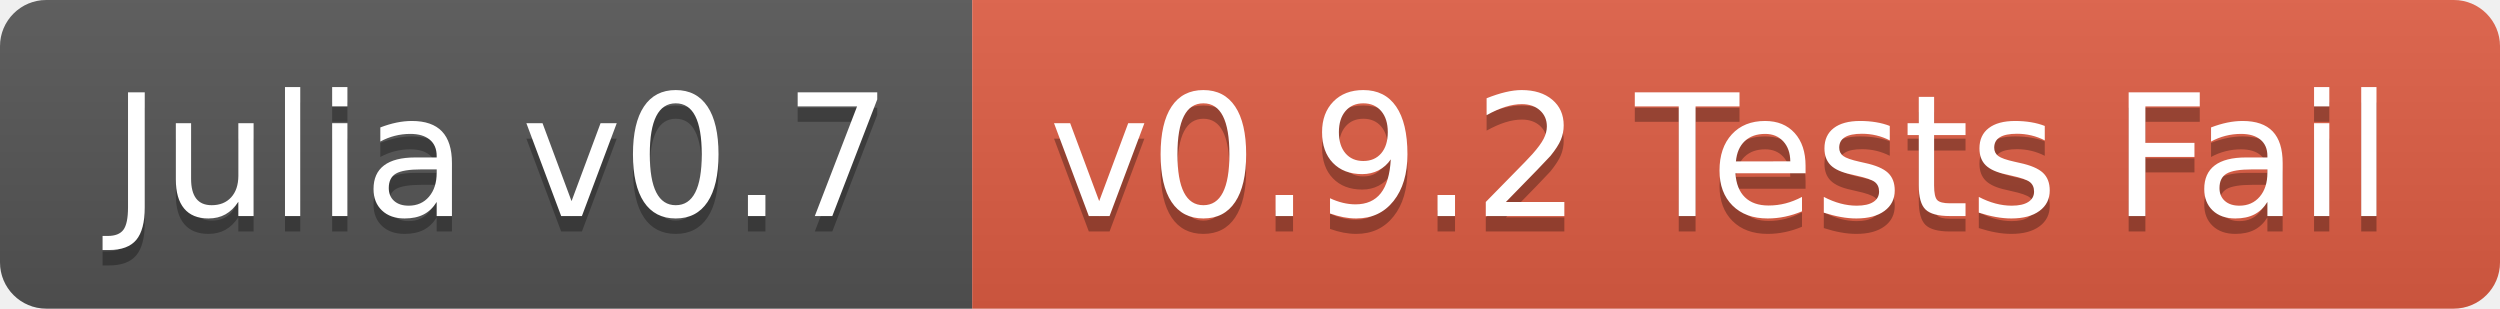
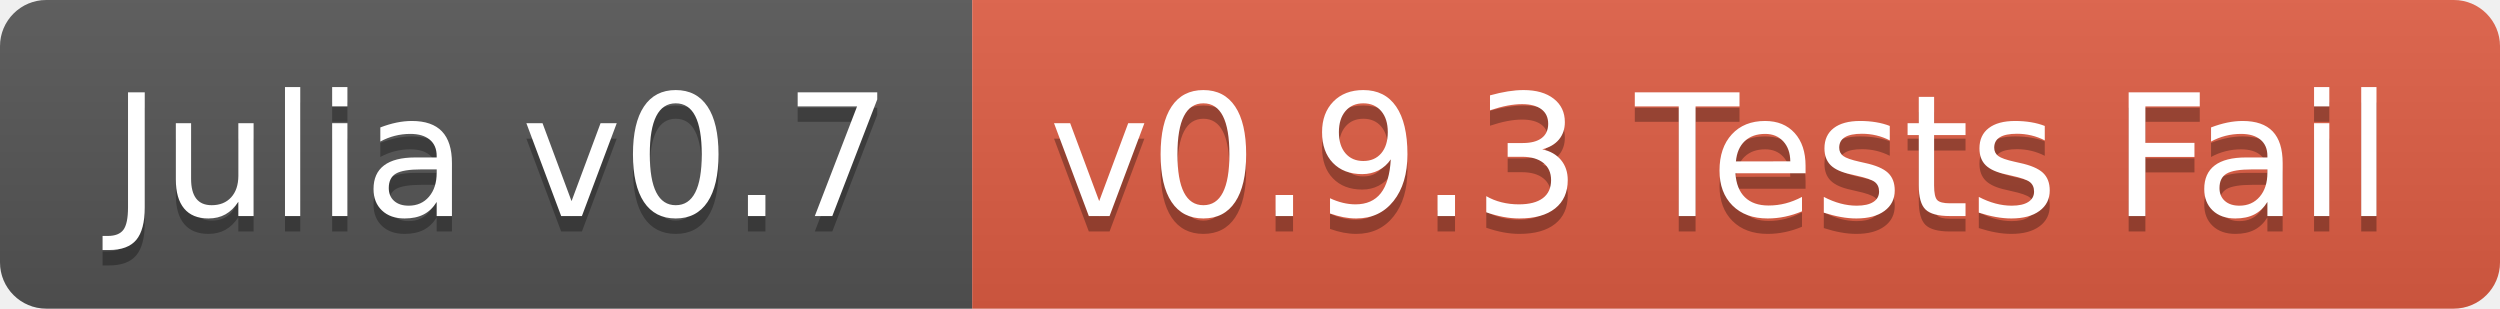
<svg xmlns="http://www.w3.org/2000/svg" width="162" height="20">
  <linearGradient id="b" x2="0" y2="100%">
    <stop offset="0" stop-color="#bbb" stop-opacity=".1" />
    <stop offset="1" stop-opacity=".1" />
  </linearGradient>
  <clipPath id="a">
    <rect width="162" height="20" rx="3" fill="#fff" />
  </clipPath>
  <g clip-path="url(#a)">
    <path fill="#555" d="M0 0h63v20H0z" />
    <path fill="#e05d44" d="M63 0h99v20H63z" />
    <path fill="url(#b)" d="M0 0h162v20H0z" />
  </g>
  <g fill="#fff" text-anchor="middle" font-family="DejaVu Sans,Verdana,Geneva,sans-serif" font-size="110">
    <text x="325" y="150" fill="#010101" fill-opacity=".3" transform="scale(.1)" textLength="530">Julia v0.7</text>
    <text x="325" y="140" transform="scale(.1)" textLength="530">Julia v0.7</text>
-     <text x="1115" y="150" fill="#010101" fill-opacity=".3" transform="scale(.1)" textLength="890">v0.9.2 Tests Fail</text>
-     <text x="1115" y="140" transform="scale(.1)" textLength="890">v0.9.2 Tests Fail</text>
+     <text x="1115" y="150" fill="#010101" fill-opacity=".3" transform="scale(.1)" textLength="890">v0.9.3 Tests Fail</text>
+     <text x="1115" y="140" transform="scale(.1)" textLength="890">v0.9.3 Tests Fail</text>
  </g>
</svg>
